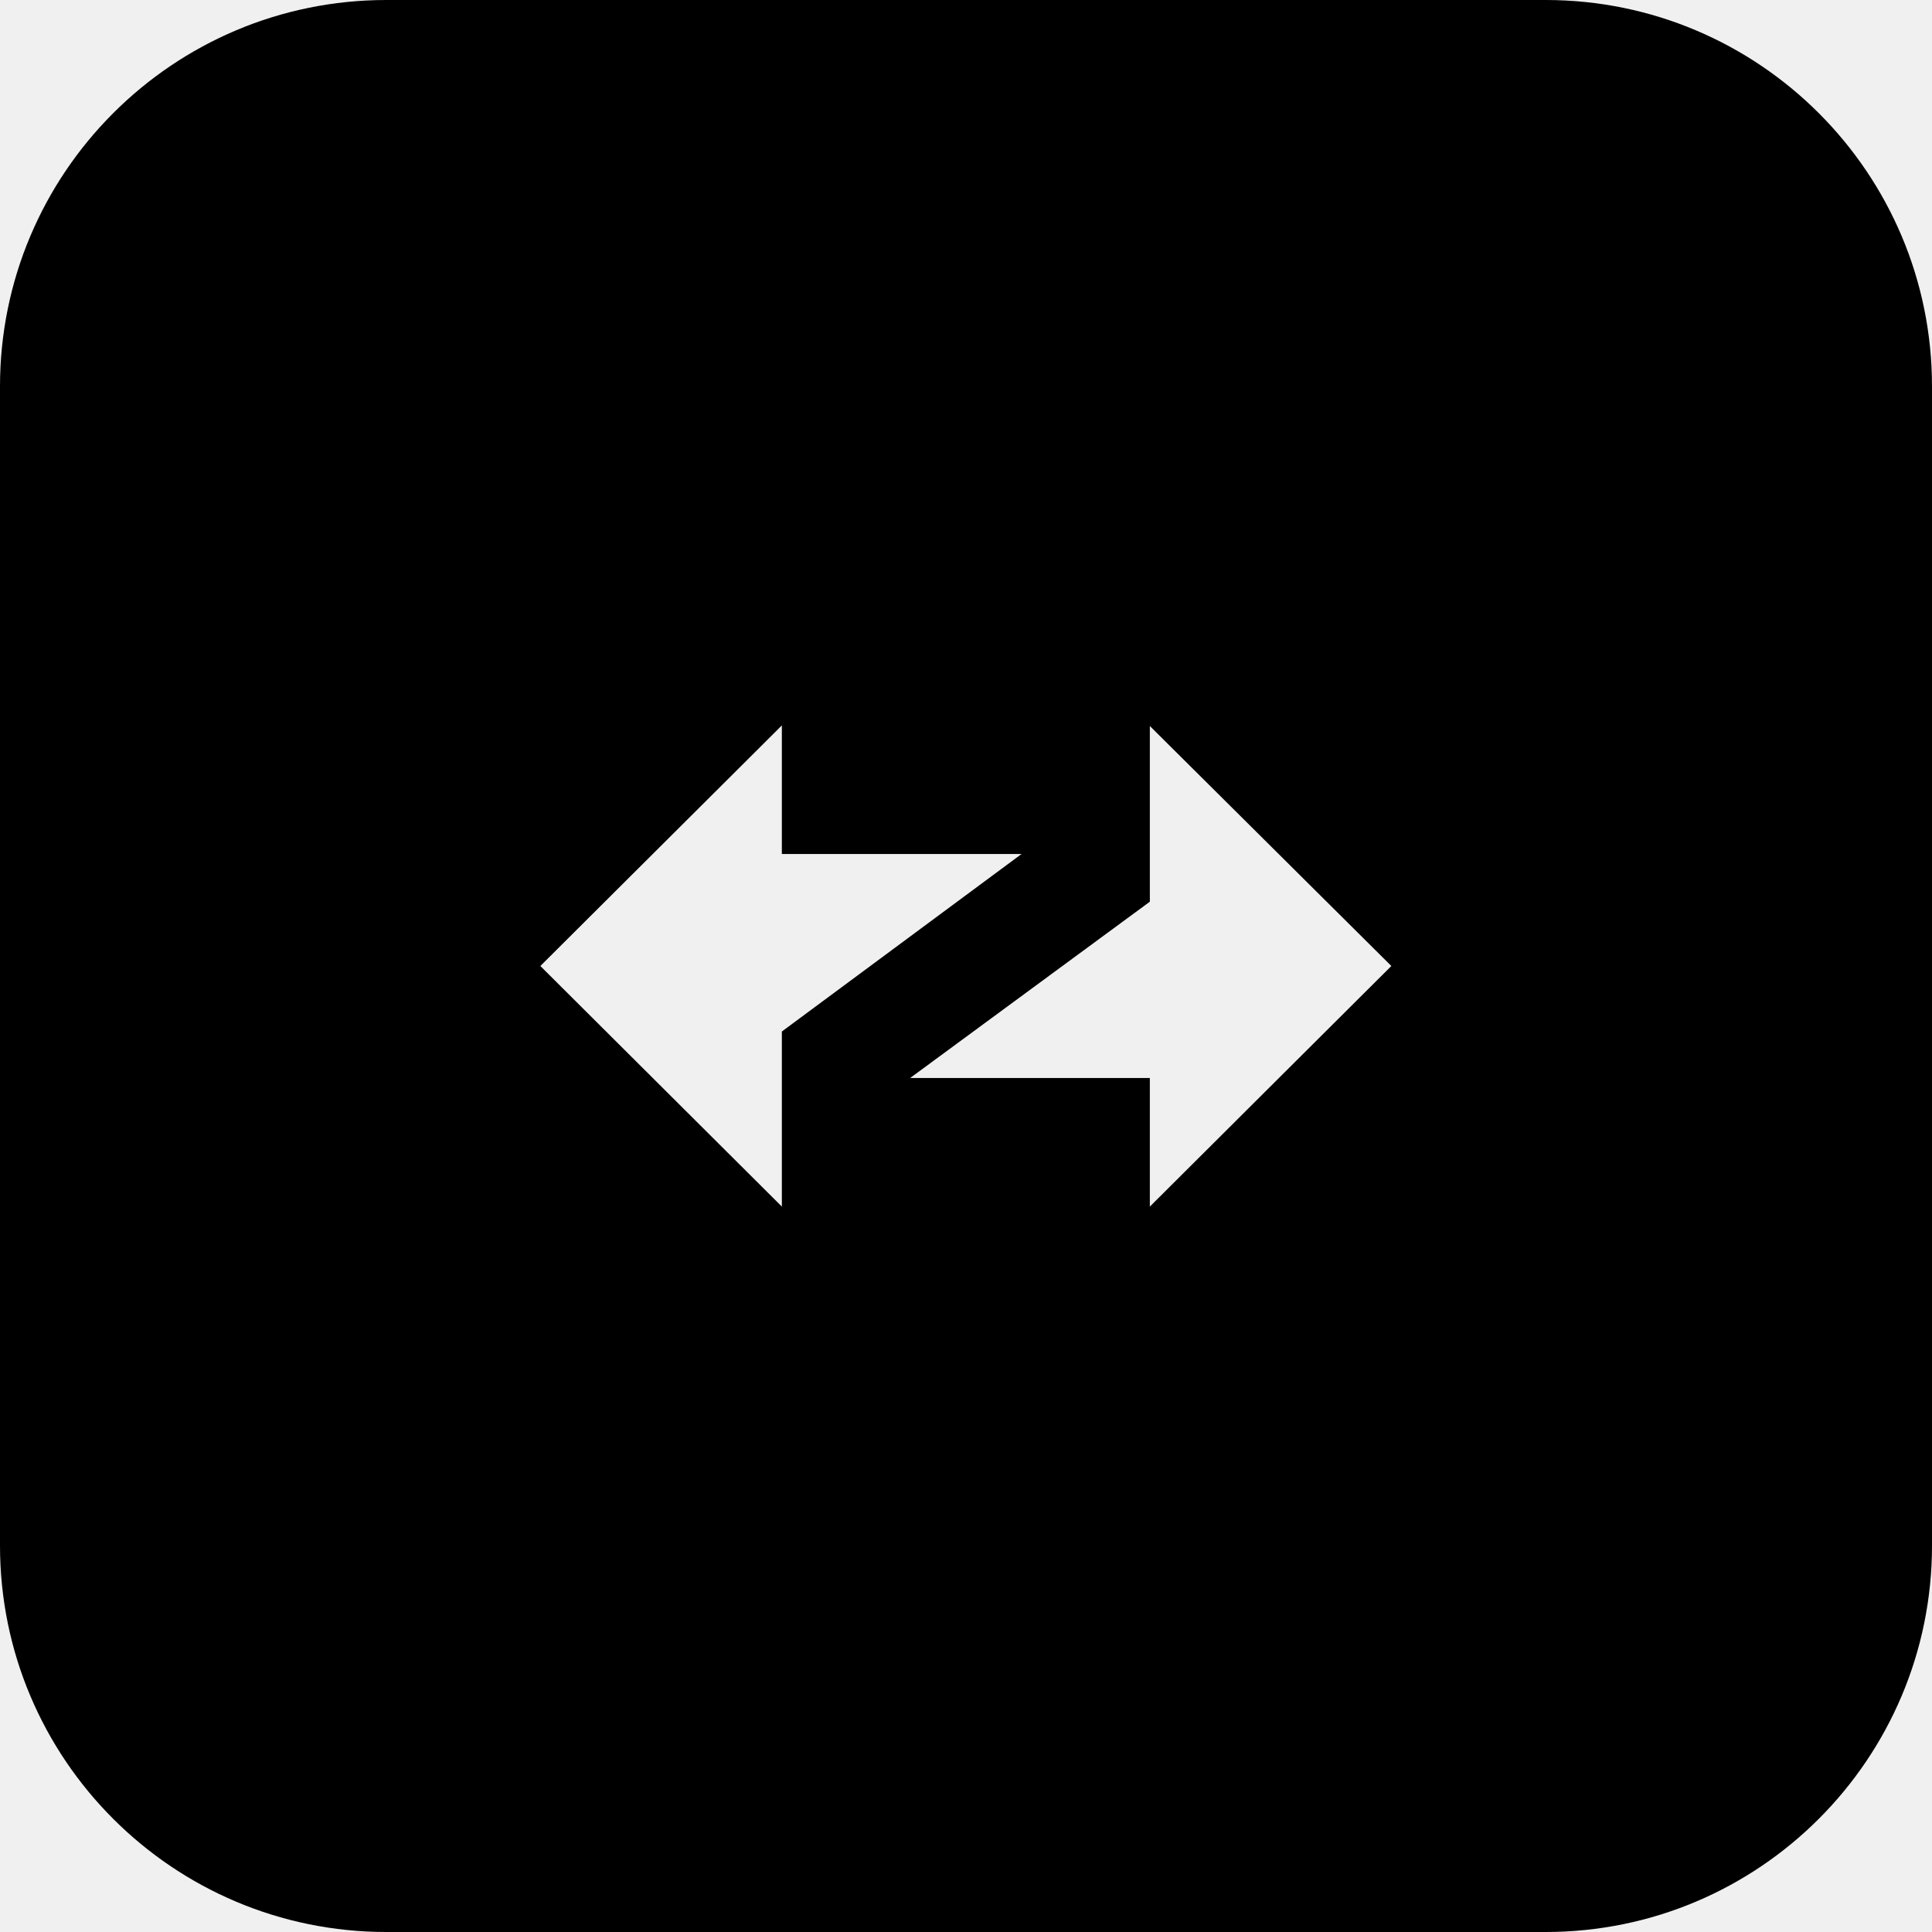
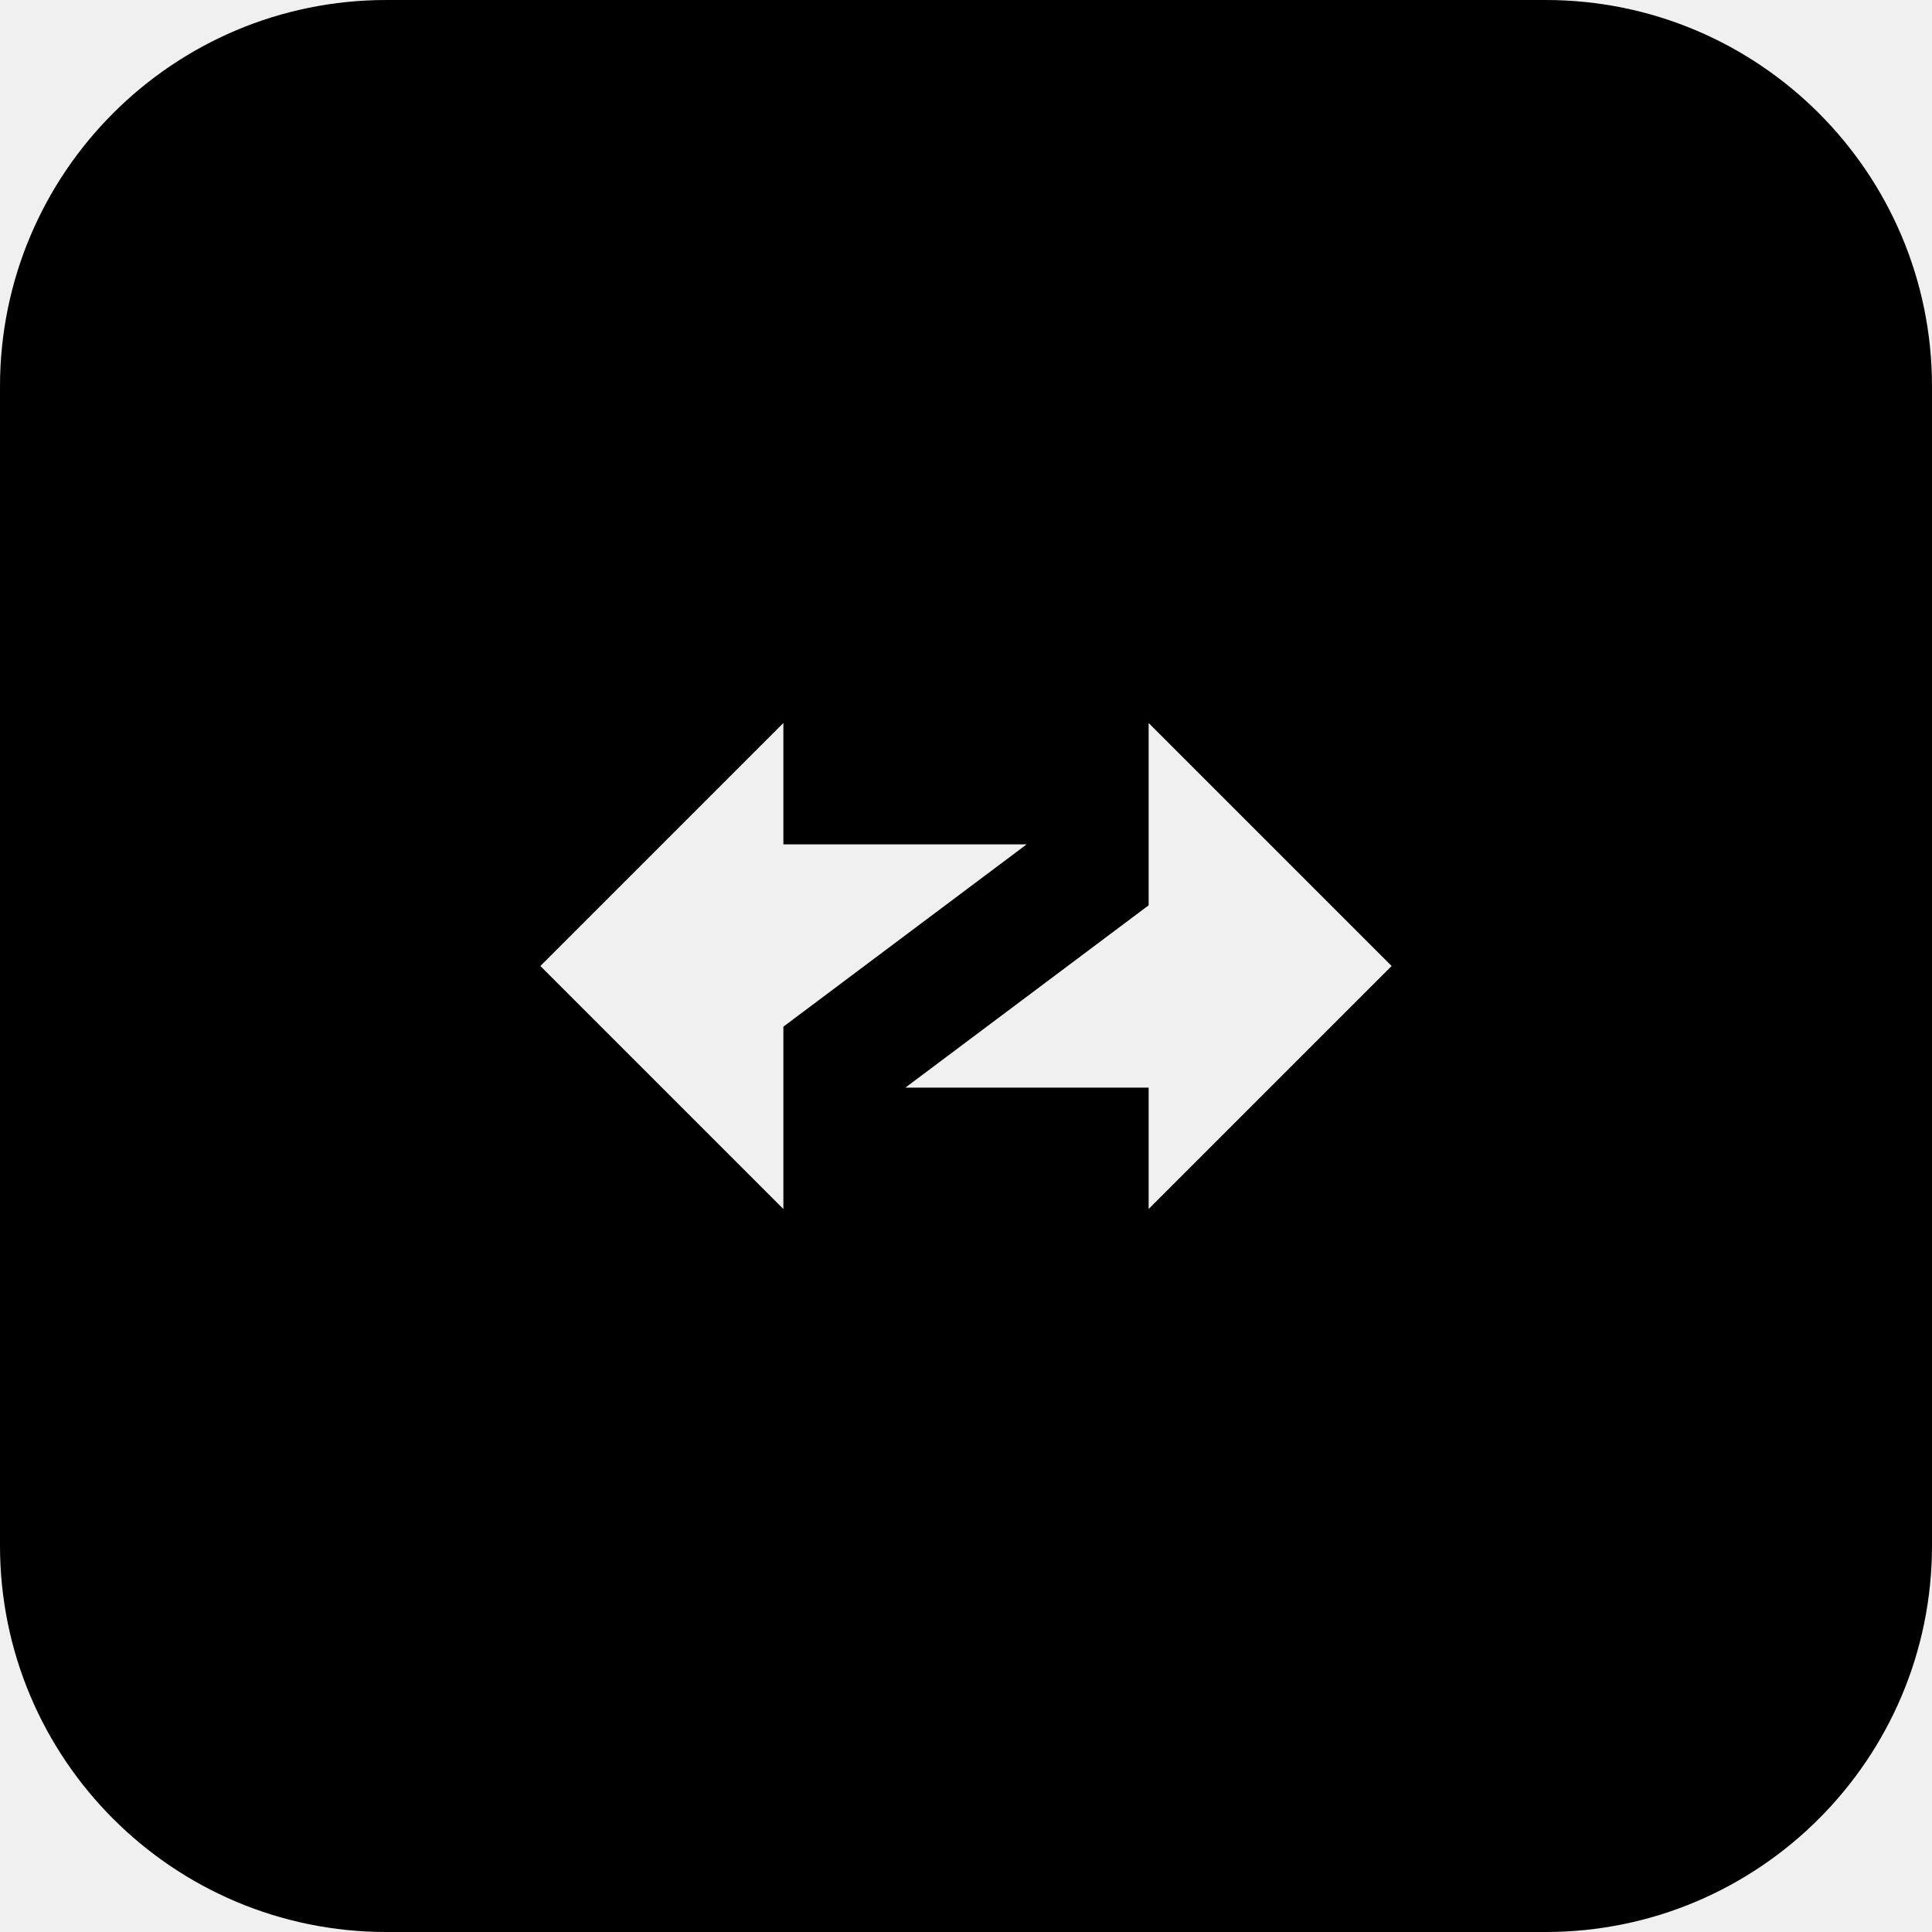
<svg xmlns="http://www.w3.org/2000/svg" fill="currentColor" viewBox="0 0 64 64">
-   <rect width="64" height="64" mask="url(#zkss-a)" rx="12.8" />
-   <defs>
-     <mask id="zkss-a">
-       <rect width="100%" height="100%" fill="#fff" />
-       <g fill="#000">
-         <path fill-rule="evenodd" d="m46.09 32-8-7.95v5.82l-7.94 5.84h7.94v4.26zM17.9 32l8 7.97v-5.8l7.94-5.88H25.9v-4.26z" clip-rule="evenodd" />
-       </g>
-     </mask>
-   </defs>
+   <path fill-rule="evenodd" d="M12.8 0h38.4A12.8 12.8 0 0 1 64 12.8v38.4A12.8 12.8 0 0 1 51.2 64H12.8A12.8 12.8 0 0 1 0 51.2V12.8A12.8 12.8 0 0 1 12.8 0m13.15 23.95L17.9 32l8.05 8.05v-6.04l8.06-6.04h-8.06zM46.1 32l-8.05-8.05v6.04l-8.06 6.04h8.06v4.02z" />
</svg>
